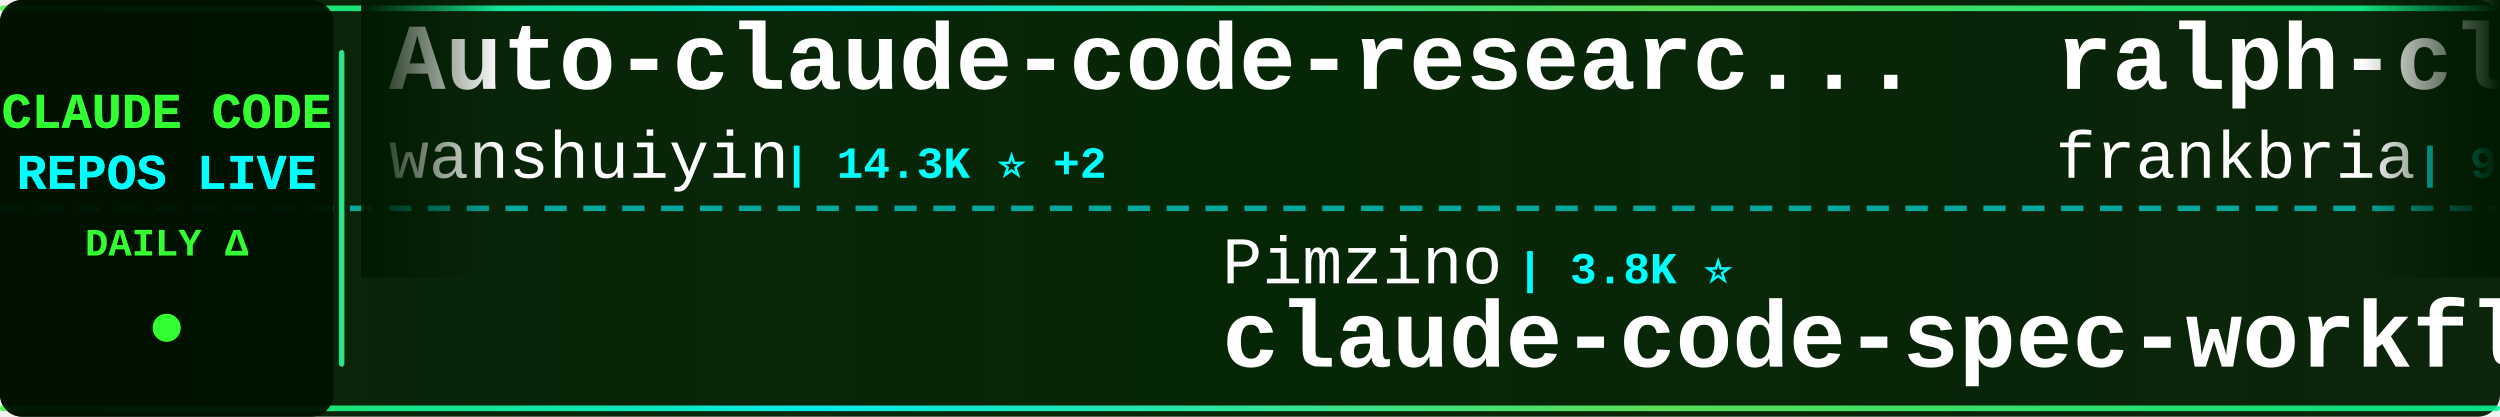
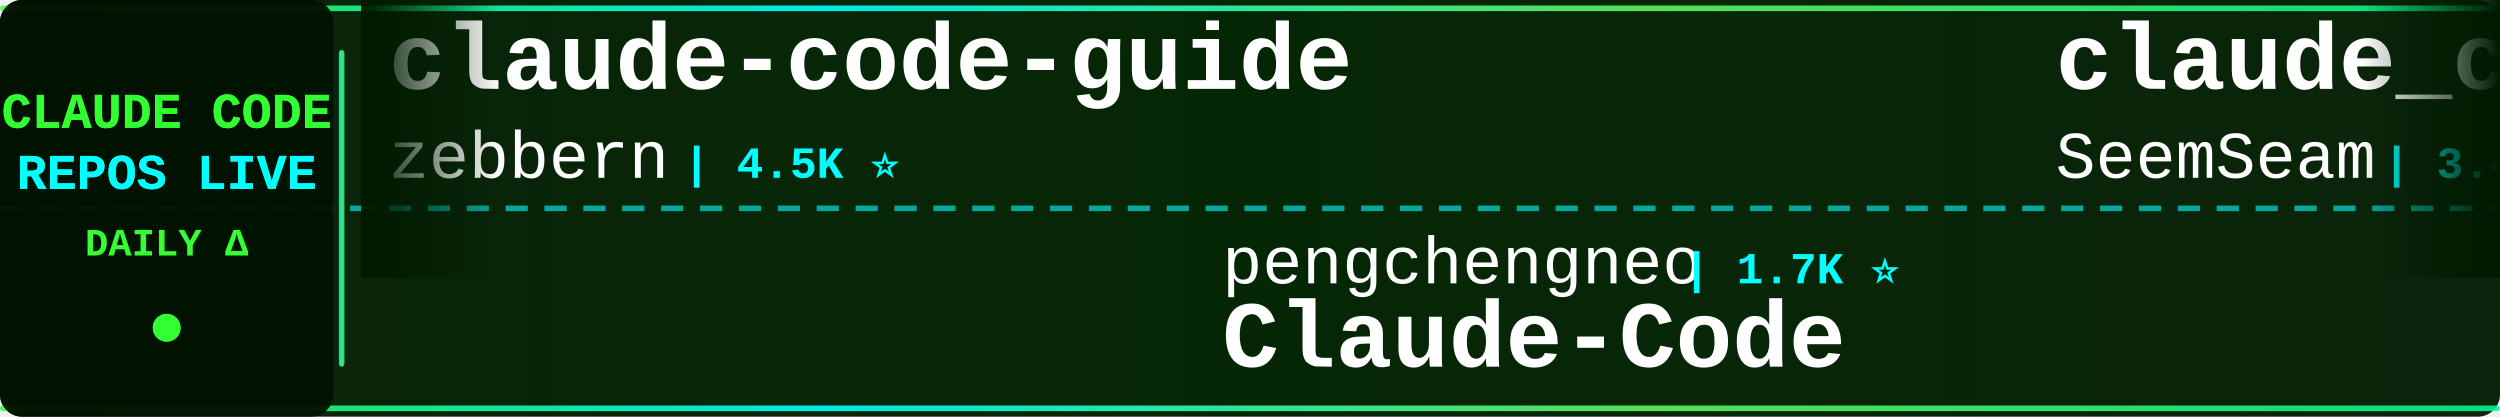
<svg xmlns="http://www.w3.org/2000/svg" width="900" height="150">
  <defs>
    <linearGradient id="tickerBg" x1="0%" y1="0%" x2="100%" y2="0%">
      <stop offset="0%" style="stop-color:#001a00;stop-opacity:0.95" />
      <stop offset="50%" style="stop-color:#002200;stop-opacity:0.98" />
      <stop offset="100%" style="stop-color:#001a00;stop-opacity:0.95" />
    </linearGradient>
    <linearGradient id="borderGrad" x1="0%" y1="0%" x2="100%" y2="0%">
      <stop offset="0%" style="stop-color:#33ff33;stop-opacity:0.85">
        <animate attributeName="stop-opacity" values="0.85;1;0.85" dur="2s" repeatCount="indefinite" />
      </stop>
      <stop offset="33%" style="stop-color:#00ffff;stop-opacity:0.9">
        <animate attributeName="stop-opacity" values="0.9;1;0.9" dur="2.2s" repeatCount="indefinite" />
      </stop>
      <stop offset="66%" style="stop-color:#66ff66;stop-opacity:0.85">
        <animate attributeName="stop-opacity" values="0.85;1;0.85" dur="1.8s" repeatCount="indefinite" />
      </stop>
      <stop offset="100%" style="stop-color:#00ff99;stop-opacity:0.85">
        <animate attributeName="stop-opacity" values="0.85;1;0.85" dur="2s" repeatCount="indefinite" />
      </stop>
    </linearGradient>
    <filter id="textGlow">
      <feGaussianBlur stdDeviation="0.1" result="coloredBlur" />
      <feMerge>
        <feMergeNode in="coloredBlur" />
        <feMergeNode in="SourceGraphic" />
      </feMerge>
    </filter>
    <filter id="metricGlow">
      <feGaussianBlur stdDeviation="0.2" result="coloredBlur" />
      <feMerge>
        <feMergeNode in="coloredBlur" />
        <feMergeNode in="SourceGraphic" />
      </feMerge>
    </filter>
    <linearGradient id="leftFade" x1="0%" y1="0%" x2="100%" y2="0%">
      <stop offset="0%" style="stop-color:#001a00;stop-opacity:1" />
      <stop offset="100%" style="stop-color:#001a00;stop-opacity:0" />
    </linearGradient>
    <linearGradient id="rightFade" x1="0%" y1="0%" x2="100%" y2="0%">
      <stop offset="0%" style="stop-color:#001a00;stop-opacity:0" />
      <stop offset="100%" style="stop-color:#001a00;stop-opacity:1" />
    </linearGradient>
  </defs>
  <rect width="900" height="150" fill="url(#tickerBg)" rx="8" />
  <rect x="0" y="2" width="900" height="2" fill="url(#borderGrad)" rx="1" />
  <rect x="0" y="146" width="900" height="2" fill="url(#borderGrad)" rx="1" />
  <line x1="0" y1="75" x2="900" y2="75" stroke="#00ffff" stroke-width="2" stroke-dasharray="8 6" opacity="0.6" />
  <rect x="0" y="0" width="120" height="150" fill="#001100" opacity="0.95" rx="8" />
  <text x="60" y="46" font-family="'Courier New', monospace" font-size="18" font-weight="bold" fill="#33ff33" text-anchor="middle" filter="url(#textGlow)">
    CLAUDE CODE
  </text>
  <text x="60" y="68" font-family="'Courier New', monospace" font-size="18" font-weight="bold" fill="#00ffff" text-anchor="middle" filter="url(#textGlow)">
    REPOS LIVE
  </text>
  <text x="60" y="92" font-family="'Courier New', monospace" font-size="14" font-weight="bold" fill="#33ff33" text-anchor="middle">
    DAILY Δ
  </text>
  <circle cx="60" cy="118" r="5" fill="#33ff33" filter="url(#metricGlow)">
    <animate attributeName="r" values="4;6;4" dur="1.5s" repeatCount="indefinite" />
    <animate attributeName="opacity" values="0.6;1;0.6" dur="1.5s" repeatCount="indefinite" />
  </circle>
  <rect x="122" y="18" width="2" height="114" fill="url(#borderGrad)" rx="1" />
  <clipPath id="tickerClip">
    <rect x="130" y="0" width="770" height="150" />
  </clipPath>
  <g clip-path="url(#tickerClip)">
    <g id="tickerItems">
      <animateTransform attributeName="transform" attributeType="XML" type="translate" from="0 0" to="-3000 0" dur="54s" repeatCount="indefinite" />
      <g transform="translate(0, 0)">
-         <text x="140" y="32" font-family="'Courier New', monospace" font-size="34" font-weight="bold" fill="#ffffff">Auto-claude-code-researc...</text>
-         <text x="140" y="64" font-family="'Courier New', monospace" font-size="24" font-weight="normal" fill="#ffffff" opacity="1.0">wanshuiyin</text>
-         <text x="282" y="64" font-family="'Courier New', monospace" font-size="16" font-weight="bold" fill="#00ffff"> | 14.3K ⭐ +2</text>
+         <text x="140" y="32" font-family="'Courier New', monospace" font-size="34" font-weight="bold" fill="#ffffff">claude-code-guide</text>
+         <text x="140" y="64" font-family="'Courier New', monospace" font-size="24" font-weight="normal" fill="#ffffff" opacity="1.0">zebbern</text>
+         <text x="246" y="64" font-family="'Courier New', monospace" font-size="16" font-weight="bold" fill="#00ffff"> | 4.5K ⭐</text>
      </g>
      <g transform="translate(300, 0)">
-         <text x="140" y="102" font-family="'Courier New', monospace" font-size="24" font-weight="normal" fill="#ffffff" opacity="1.0">Pimzino</text>
-         <text x="246" y="102" font-family="'Courier New', monospace" font-size="16" font-weight="bold" fill="#00ffff"> | 3.8K ⭐</text>
-         <text x="140" y="132" font-family="'Courier New', monospace" font-size="34" font-weight="bold" fill="#ffffff">claude-code-spec-workflo...</text>
+         <text x="140" y="102" font-family="'Courier New', monospace" font-size="24" font-weight="normal" fill="#ffffff" opacity="1.0">pengchengneo</text>
+         <text x="306" y="102" font-family="'Courier New', monospace" font-size="16" font-weight="bold" fill="#00ffff"> | 1.7K ⭐</text>
+         <text x="140" y="132" font-family="'Courier New', monospace" font-size="34" font-weight="bold" fill="#ffffff">Claude-Code</text>
      </g>
      <g transform="translate(600, 0)">
-         <text x="140" y="32" font-family="'Courier New', monospace" font-size="34" font-weight="bold" fill="#ffffff">ralph-claude-code</text>
-         <text x="140" y="64" font-family="'Courier New', monospace" font-size="24" font-weight="normal" fill="#ffffff" opacity="1.0">frankbria</text>
-         <text x="270" y="64" font-family="'Courier New', monospace" font-size="16" font-weight="bold" fill="#00ffff"> | 9.6K ⭐</text>
+         <text x="140" y="32" font-family="'Courier New', monospace" font-size="34" font-weight="bold" fill="#ffffff">claude_codex_bridge</text>
+         <text x="140" y="64" font-family="'Courier New', monospace" font-size="24" font-weight="normal" fill="#ffffff" opacity="1.0">SeemSeam</text>
+         <text x="258" y="64" font-family="'Courier New', monospace" font-size="16" font-weight="bold" fill="#00ffff"> | 3.4K ⭐ +2</text>
      </g>
      <g transform="translate(900, 0)">
-         <text x="140" y="102" font-family="'Courier New', monospace" font-size="24" font-weight="normal" fill="#ffffff" opacity="1.0">777genius</text>
-         <text x="270" y="102" font-family="'Courier New', monospace" font-size="16" font-weight="bold" fill="#00ffff"> | 924 ⭐ -1</text>
-         <text x="140" y="132" font-family="'Courier New', monospace" font-size="34" font-weight="bold" fill="#ffffff">claude-code-source-code</text>
+         <text x="140" y="102" font-family="'Courier New', monospace" font-size="24" font-weight="normal" fill="#ffffff" opacity="1.0">huangjia2019</text>
+         <text x="306" y="102" font-family="'Courier New', monospace" font-size="16" font-weight="bold" fill="#00ffff"> | 1.0K ⭐</text>
+         <text x="140" y="132" font-family="'Courier New', monospace" font-size="34" font-weight="bold" fill="#ffffff">claude-code-engineering</text>
      </g>
      <g transform="translate(1200, 0)">
-         <text x="140" y="32" font-family="'Courier New', monospace" font-size="34" font-weight="bold" fill="#ffffff">claude-code-best-practic...</text>
-         <text x="140" y="64" font-family="'Courier New', monospace" font-size="24" font-weight="normal" fill="#ffffff" opacity="1.0">shanraisshan</text>
-         <text x="306" y="64" font-family="'Courier New', monospace" font-size="16" font-weight="bold" fill="#00ffff"> | 64.1K ⭐ +13</text>
+         <text x="140" y="32" font-family="'Courier New', monospace" font-size="34" font-weight="bold" fill="#ffffff">claude-coder</text>
+         <text x="140" y="64" font-family="'Courier New', monospace" font-size="24" font-weight="normal" fill="#ffffff" opacity="1.0">kodu-ai</text>
+         <text x="246" y="64" font-family="'Courier New', monospace" font-size="16" font-weight="bold" fill="#00ffff"> | 5.2K ⭐</text>
      </g>
      <g transform="translate(1500, 0)">
+         <text x="140" y="102" font-family="'Courier New', monospace" font-size="24" font-weight="normal" fill="#ffffff" opacity="1.0">diet103</text>
+         <text x="246" y="102" font-family="'Courier New', monospace" font-size="16" font-weight="bold" fill="#00ffff"> | 10.0K ⭐ +1</text>
+         <text x="140" y="132" font-family="'Courier New', monospace" font-size="34" font-weight="bold" fill="#ffffff">claude-code-infrastructu...</text>
+       </g>
+       <g transform="translate(1800, 0)">
+         <text x="140" y="32" font-family="'Courier New', monospace" font-size="34" font-weight="bold" fill="#ffffff">claude-code-system-promp...</text>
+         <text x="140" y="64" font-family="'Courier New', monospace" font-size="24" font-weight="normal" fill="#ffffff" opacity="1.0">Piebald-AI</text>
+         <text x="282" y="64" font-family="'Courier New', monospace" font-size="16" font-weight="bold" fill="#00ffff"> | 12.2K ⭐</text>
+       </g>
+       <g transform="translate(2100, 0)">
+         <text x="140" y="102" font-family="'Courier New', monospace" font-size="24" font-weight="normal" fill="#ffffff" opacity="1.0">Cranot</text>
+         <text x="234" y="102" font-family="'Courier New', monospace" font-size="16" font-weight="bold" fill="#00ffff"> | 2.9K ⭐</text>
+         <text x="140" y="132" font-family="'Courier New', monospace" font-size="34" font-weight="bold" fill="#ffffff">claude-code-guide</text>
+       </g>
+       <g transform="translate(2400, 0)">
+         <text x="140" y="32" font-family="'Courier New', monospace" font-size="34" font-weight="bold" fill="#ffffff">my-claude-code-setup</text>
+         <text x="140" y="64" font-family="'Courier New', monospace" font-size="24" font-weight="normal" fill="#ffffff" opacity="1.0">centminmod</text>
+         <text x="282" y="64" font-family="'Courier New', monospace" font-size="16" font-weight="bold" fill="#00ffff"> | 2.5K ⭐ +1</text>
+       </g>
+       <g transform="translate(2700, 0)">
        <text x="140" y="102" font-family="'Courier New', monospace" font-size="24" font-weight="normal" fill="#ffffff" opacity="1.0">VILA-Lab</text>
-         <text x="258" y="102" font-family="'Courier New', monospace" font-size="16" font-weight="bold" fill="#00ffff"> | 2.0K ⭐ +2</text>
+         <text x="258" y="102" font-family="'Courier New', monospace" font-size="16" font-weight="bold" fill="#00ffff"> | 2.0K ⭐</text>
        <text x="140" y="132" font-family="'Courier New', monospace" font-size="34" font-weight="bold" fill="#ffffff">Dive-into-Claude-Code</text>
      </g>
-       <g transform="translate(1800, 0)">
-         <text x="140" y="32" font-family="'Courier New', monospace" font-size="34" font-weight="bold" fill="#ffffff">skills</text>
-         <text x="140" y="64" font-family="'Courier New', monospace" font-size="24" font-weight="normal" fill="#ffffff" opacity="1.0">anthropics</text>
-         <text x="282" y="64" font-family="'Courier New', monospace" font-size="16" font-weight="bold" fill="#00ffff"> | 166.7K ⭐ +68</text>
-       </g>
-       <g transform="translate(2100, 0)">
-         <text x="140" y="102" font-family="'Courier New', monospace" font-size="24" font-weight="normal" fill="#ffffff" opacity="1.0">LING71671</text>
-         <text x="270" y="102" font-family="'Courier New', monospace" font-size="16" font-weight="bold" fill="#00ffff"> | 932 ⭐</text>
-         <text x="140" y="132" font-family="'Courier New', monospace" font-size="34" font-weight="bold" fill="#ffffff">Open-ClaudeCode</text>
-       </g>
-       <g transform="translate(2400, 0)">
-         <text x="140" y="32" font-family="'Courier New', monospace" font-size="34" font-weight="bold" fill="#ffffff">claude-code-prompts</text>
-         <text x="140" y="64" font-family="'Courier New', monospace" font-size="24" font-weight="normal" fill="#ffffff" opacity="1.0">repowise-dev</text>
-         <text x="306" y="64" font-family="'Courier New', monospace" font-size="16" font-weight="bold" fill="#00ffff"> | 1.2K ⭐</text>
-       </g>
-       <g transform="translate(2700, 0)">
-         <text x="140" y="102" font-family="'Courier New', monospace" font-size="24" font-weight="normal" fill="#ffffff" opacity="1.0">Windy3f3f3f3f</text>
-         <text x="318" y="102" font-family="'Courier New', monospace" font-size="16" font-weight="bold" fill="#00ffff"> | 3.4K ⭐ +1</text>
-         <text x="140" y="132" font-family="'Courier New', monospace" font-size="34" font-weight="bold" fill="#ffffff">how-claude-code-works</text>
-       </g>
      <g transform="translate(3000, 0)">
-         <text x="140" y="32" font-family="'Courier New', monospace" font-size="34" font-weight="bold" fill="#ffffff">Auto-claude-code-researc...</text>
-         <text x="140" y="64" font-family="'Courier New', monospace" font-size="24" font-weight="normal" fill="#ffffff" opacity="1.0">wanshuiyin</text>
-         <text x="282" y="64" font-family="'Courier New', monospace" font-size="16" font-weight="bold" fill="#00ffff"> | 14.3K ⭐ +2</text>
+         <text x="140" y="32" font-family="'Courier New', monospace" font-size="34" font-weight="bold" fill="#ffffff">claude-code-guide</text>
+         <text x="140" y="64" font-family="'Courier New', monospace" font-size="24" font-weight="normal" fill="#ffffff" opacity="1.0">zebbern</text>
+         <text x="246" y="64" font-family="'Courier New', monospace" font-size="16" font-weight="bold" fill="#00ffff"> | 4.5K ⭐</text>
      </g>
      <g transform="translate(3300, 0)">
-         <text x="140" y="102" font-family="'Courier New', monospace" font-size="24" font-weight="normal" fill="#ffffff" opacity="1.0">Pimzino</text>
-         <text x="246" y="102" font-family="'Courier New', monospace" font-size="16" font-weight="bold" fill="#00ffff"> | 3.8K ⭐</text>
-         <text x="140" y="132" font-family="'Courier New', monospace" font-size="34" font-weight="bold" fill="#ffffff">claude-code-spec-workflo...</text>
+         <text x="140" y="102" font-family="'Courier New', monospace" font-size="24" font-weight="normal" fill="#ffffff" opacity="1.0">pengchengneo</text>
+         <text x="306" y="102" font-family="'Courier New', monospace" font-size="16" font-weight="bold" fill="#00ffff"> | 1.7K ⭐</text>
+         <text x="140" y="132" font-family="'Courier New', monospace" font-size="34" font-weight="bold" fill="#ffffff">Claude-Code</text>
      </g>
      <g transform="translate(3600, 0)">
-         <text x="140" y="32" font-family="'Courier New', monospace" font-size="34" font-weight="bold" fill="#ffffff">ralph-claude-code</text>
-         <text x="140" y="64" font-family="'Courier New', monospace" font-size="24" font-weight="normal" fill="#ffffff" opacity="1.0">frankbria</text>
-         <text x="270" y="64" font-family="'Courier New', monospace" font-size="16" font-weight="bold" fill="#00ffff"> | 9.6K ⭐</text>
+         <text x="140" y="32" font-family="'Courier New', monospace" font-size="34" font-weight="bold" fill="#ffffff">claude_codex_bridge</text>
+         <text x="140" y="64" font-family="'Courier New', monospace" font-size="24" font-weight="normal" fill="#ffffff" opacity="1.0">SeemSeam</text>
+         <text x="258" y="64" font-family="'Courier New', monospace" font-size="16" font-weight="bold" fill="#00ffff"> | 3.4K ⭐ +2</text>
      </g>
      <g transform="translate(3900, 0)">
-         <text x="140" y="102" font-family="'Courier New', monospace" font-size="24" font-weight="normal" fill="#ffffff" opacity="1.0">777genius</text>
-         <text x="270" y="102" font-family="'Courier New', monospace" font-size="16" font-weight="bold" fill="#00ffff"> | 924 ⭐ -1</text>
-         <text x="140" y="132" font-family="'Courier New', monospace" font-size="34" font-weight="bold" fill="#ffffff">claude-code-source-code</text>
+         <text x="140" y="102" font-family="'Courier New', monospace" font-size="24" font-weight="normal" fill="#ffffff" opacity="1.0">huangjia2019</text>
+         <text x="306" y="102" font-family="'Courier New', monospace" font-size="16" font-weight="bold" fill="#00ffff"> | 1.0K ⭐</text>
+         <text x="140" y="132" font-family="'Courier New', monospace" font-size="34" font-weight="bold" fill="#ffffff">claude-code-engineering</text>
      </g>
    </g>
  </g>
  <rect x="130" y="0" width="50" height="100" fill="url(#leftFade)" />
  <rect x="850" y="0" width="50" height="100" fill="url(#rightFade)" />
</svg>
